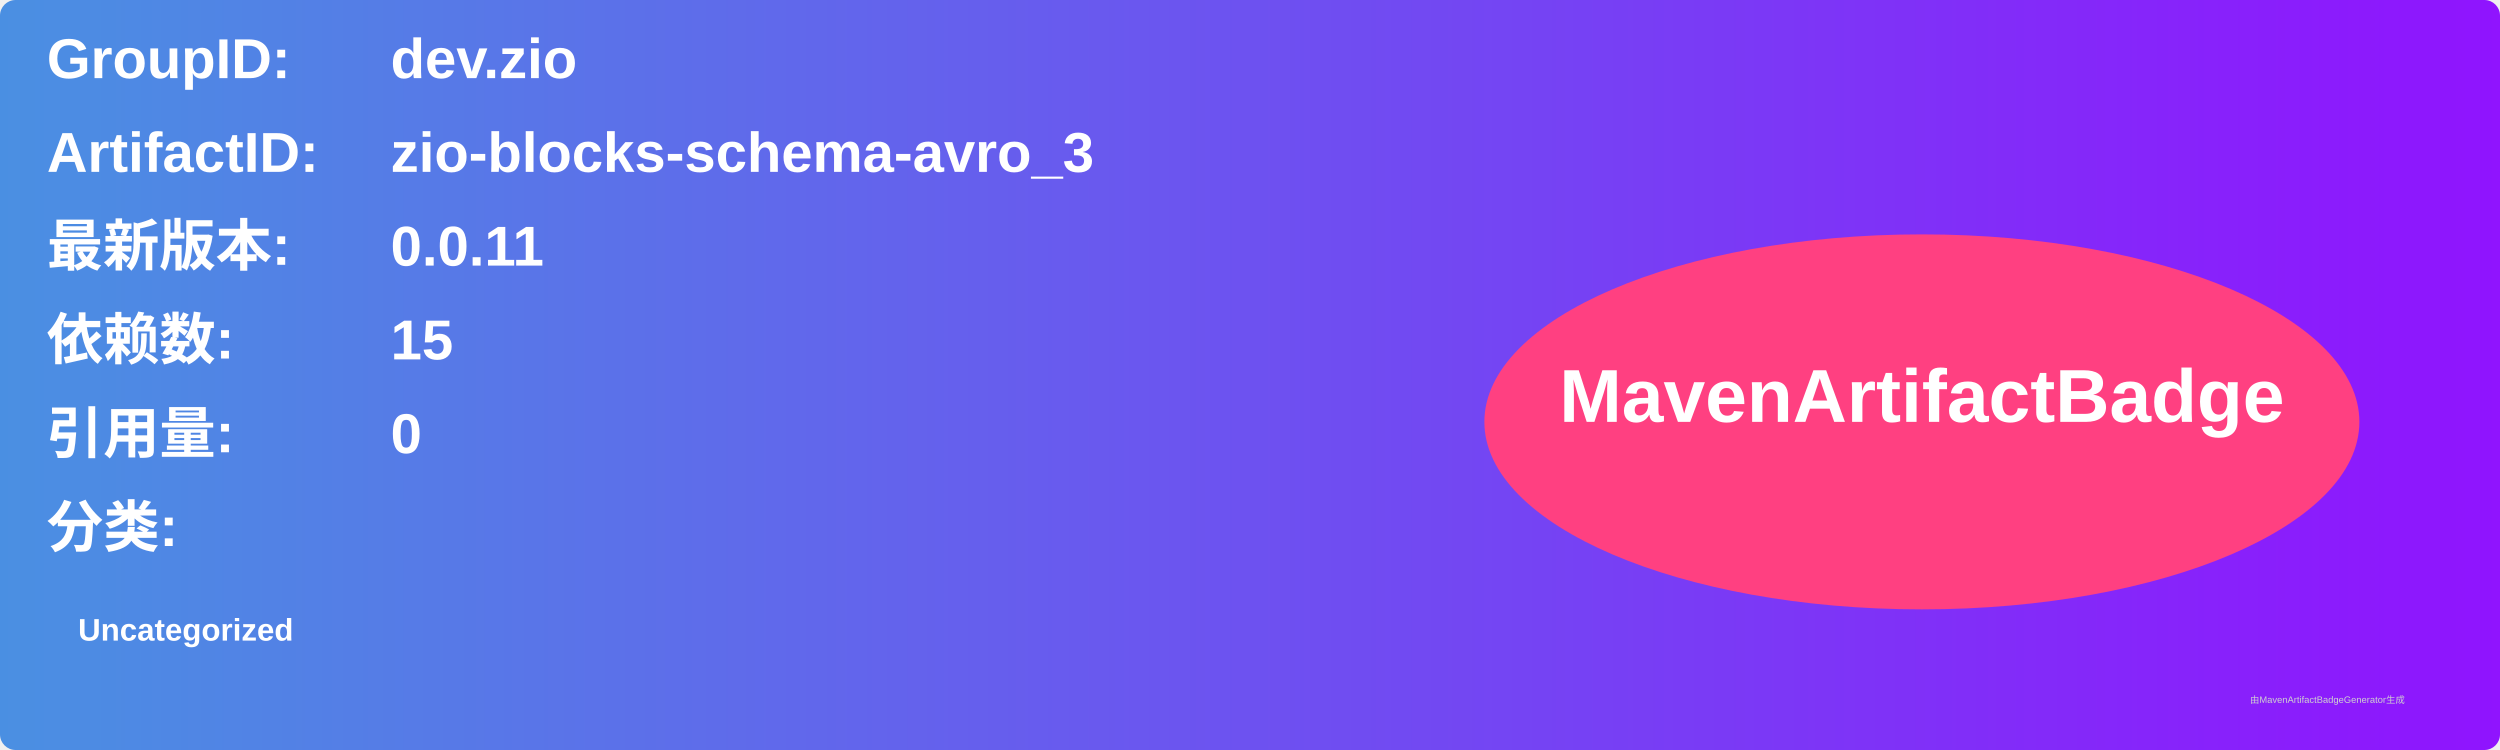
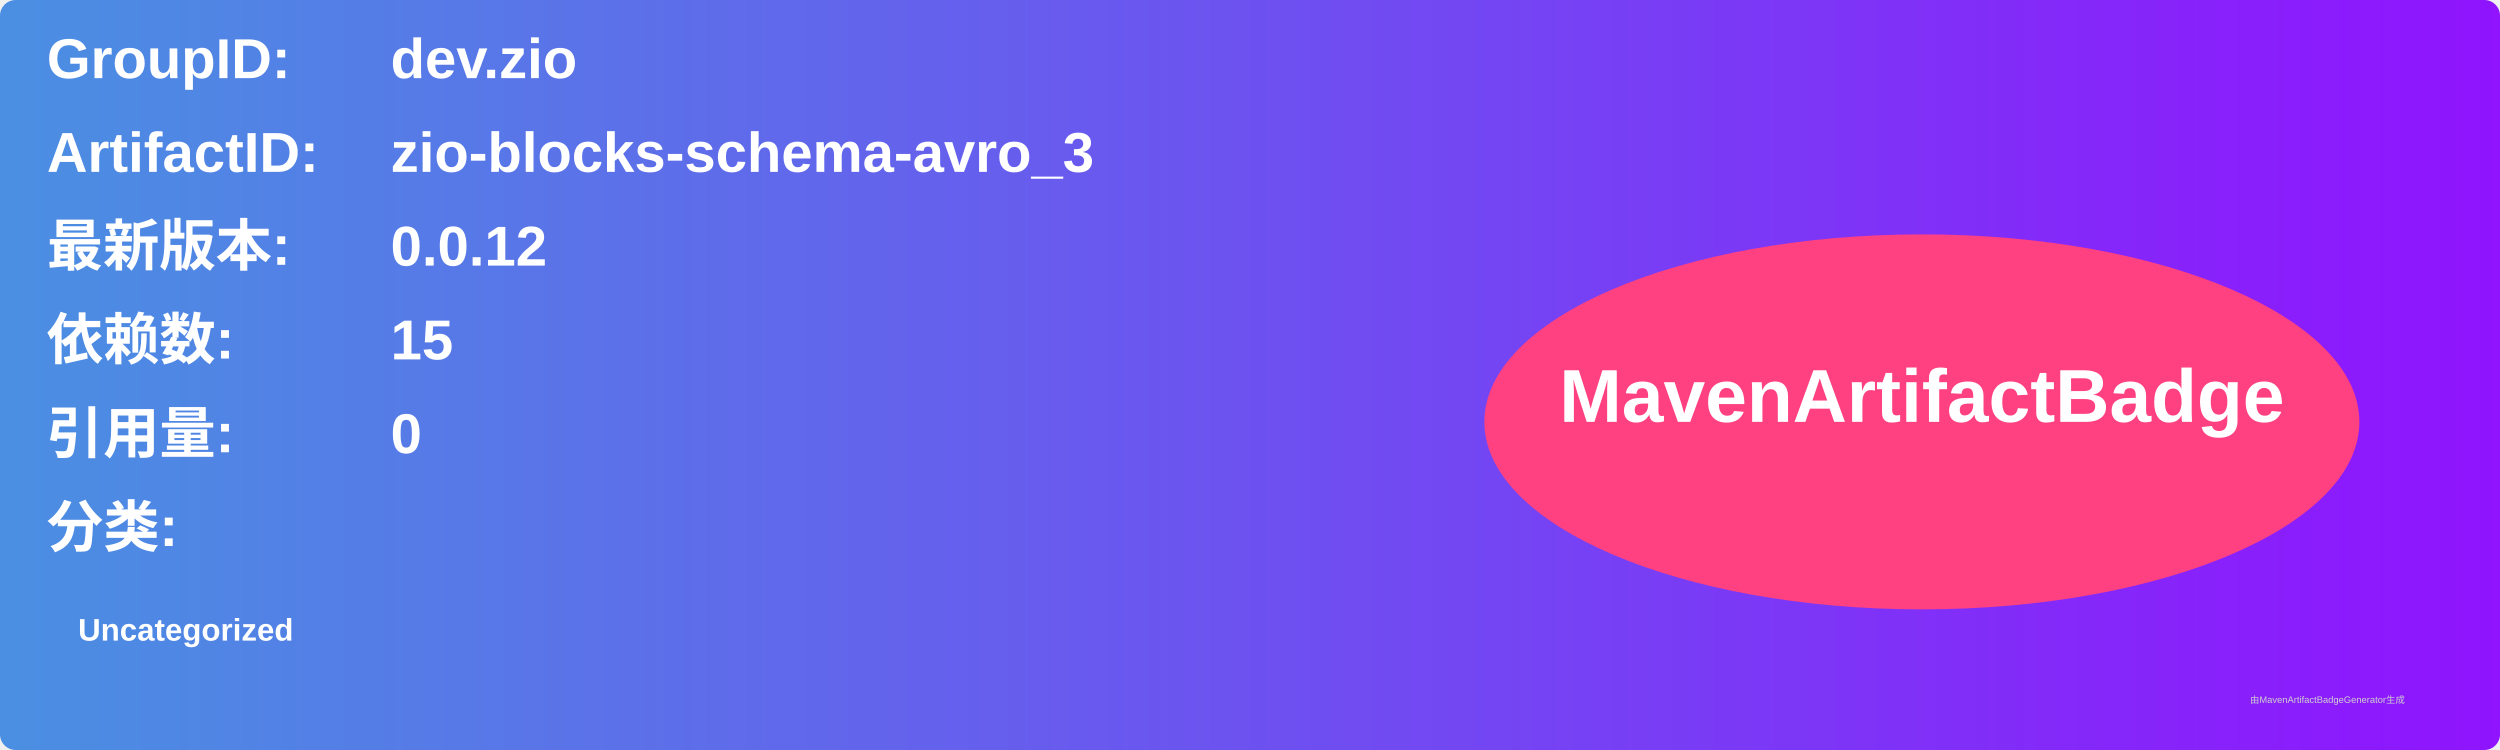
<svg xmlns="http://www.w3.org/2000/svg" width="800" height="240" viewBox="0 0 800 240">
  <linearGradient id="grad" x1="0%" y1="0%" x2="100%" y2="0%">
    <stop offset="0%" stop-color="#4a90e2" />
    <stop offset="100%" stop-color="#9013fe" />
  </linearGradient>
  <rect width="100%" height="100%" rx="5" ry="5" fill="url(#grad)" />
  <g transform="translate(15, 15)">
    <text x="0" y="10" font-family="Arial" font-size="18" fill="white" font-weight="bold" width="260">GroupID:</text>
    <text x="110" y="10" font-family="Arial" font-size="18" fill="white" font-weight="bold" width="460">dev.zio</text>
    <text x="0" y="40" font-family="Arial" font-size="18" fill="white" font-weight="bold" width="260">ArtifactID:</text>
    <text x="110" y="40" font-family="Arial" font-size="18" fill="white" font-weight="bold" width="460">zio-blocks-schema-avro_3</text>
    <text x="0" y="70" font-family="Arial" font-size="18" fill="white" font-weight="bold">最新版本:</text>
    <text x="110" y="70" font-family="Arial" font-size="18" fill="white" font-weight="bold">
-       <tspan font-weight="bold">0.0.11</tspan>
+       <tspan font-weight="bold">0.0.12</tspan>
    </text>
    <text x="0" y="100" font-family="Arial" font-size="18" fill="white" font-weight="bold">依赖数: </text>
    <text x="110" y="100" font-family="Arial" font-size="18" fill="white">
      <tspan font-weight="bold">15</tspan>
    </text>
    <text x="0" y="130" font-family="Arial" font-size="18" fill="white" font-weight="bold">引用量: </text>
    <text x="110" y="130" font-family="Arial" font-size="18" fill="white">
      <tspan font-weight="bold">0</tspan>
    </text>
    <text x="0" y="160" font-family="Arial" font-size="18" fill="white" font-weight="bold">分类:</text>
    <text x="10" y="190" font-family="Arial" font-size="10" fill="white">
      <tspan font-weight="bold">Uncategorized</tspan>
    </text>
    <ellipse cx="600" cy="120" rx="140" ry="60" fill="#ff4081" />
    <text x="600" y="120" text-anchor="middle" font-family="Arial" font-size="24" fill="white" font-weight="bold">MavenArtifactBadge</text>
  </g>
  <text x="720" y="225" font-family="Arial" font-size="3" fill="#d0d0d0">由MavenArtifactBadgeGenerator生成</text>
</svg>
